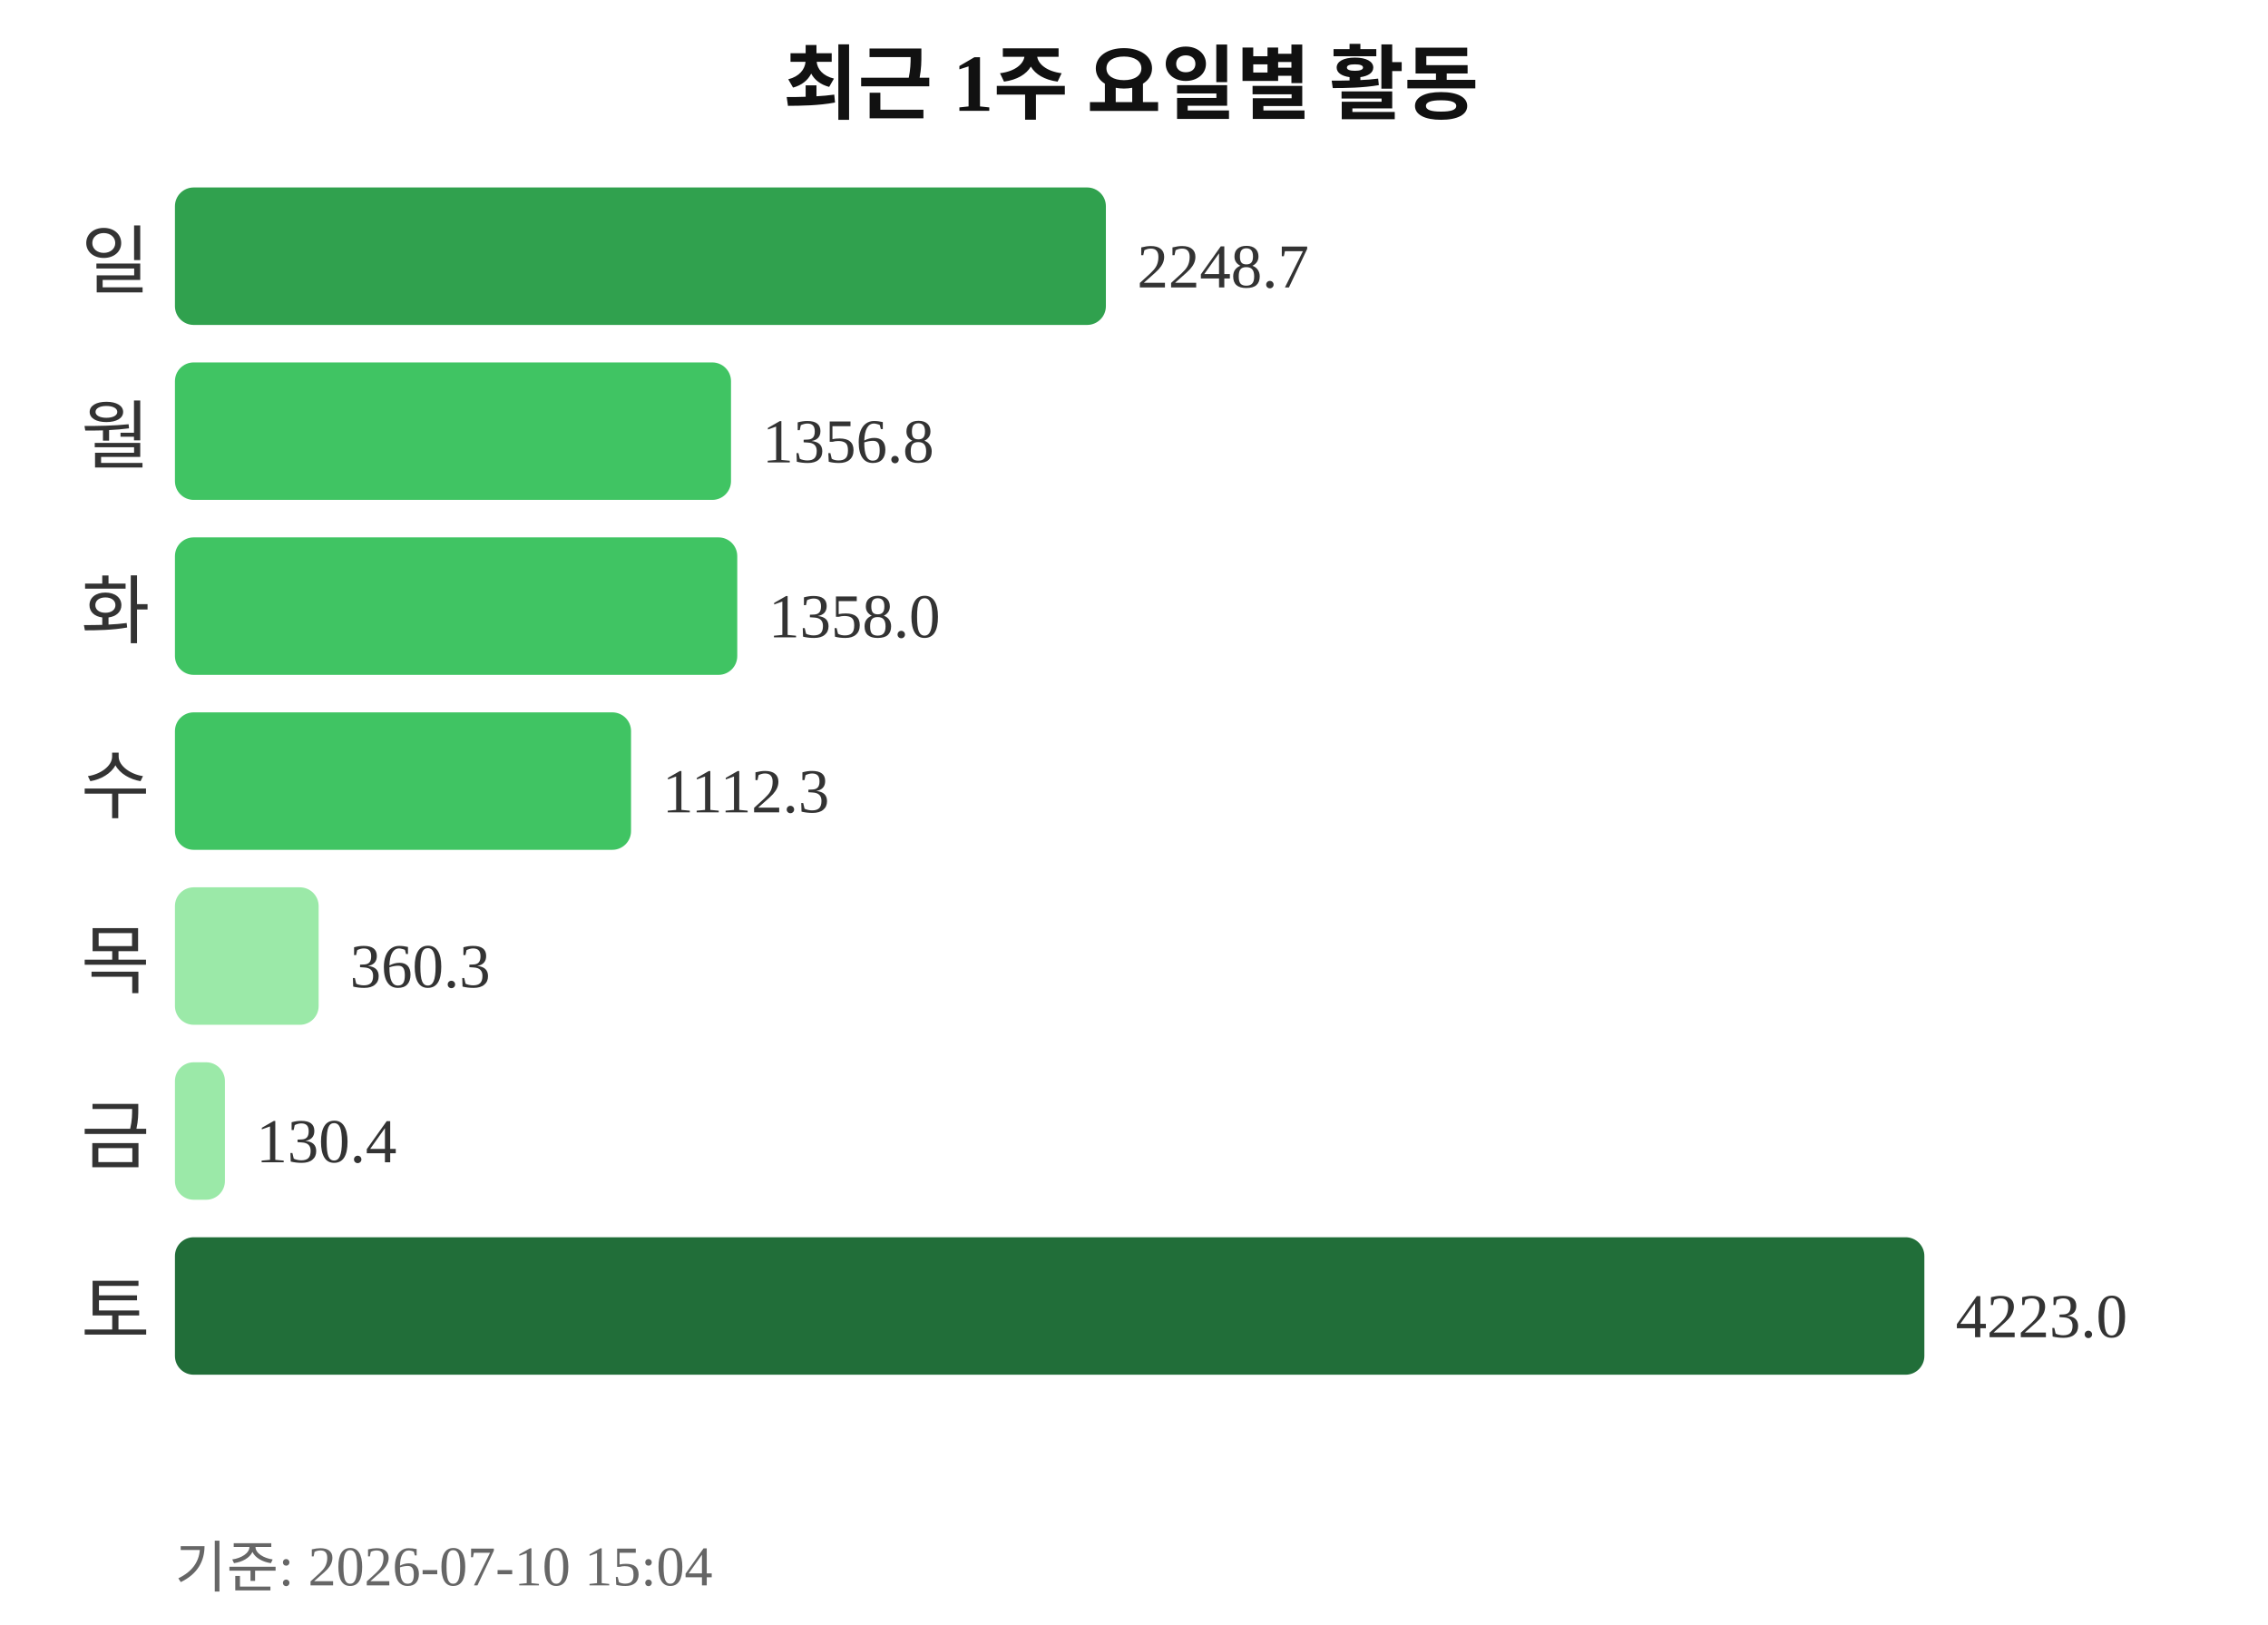
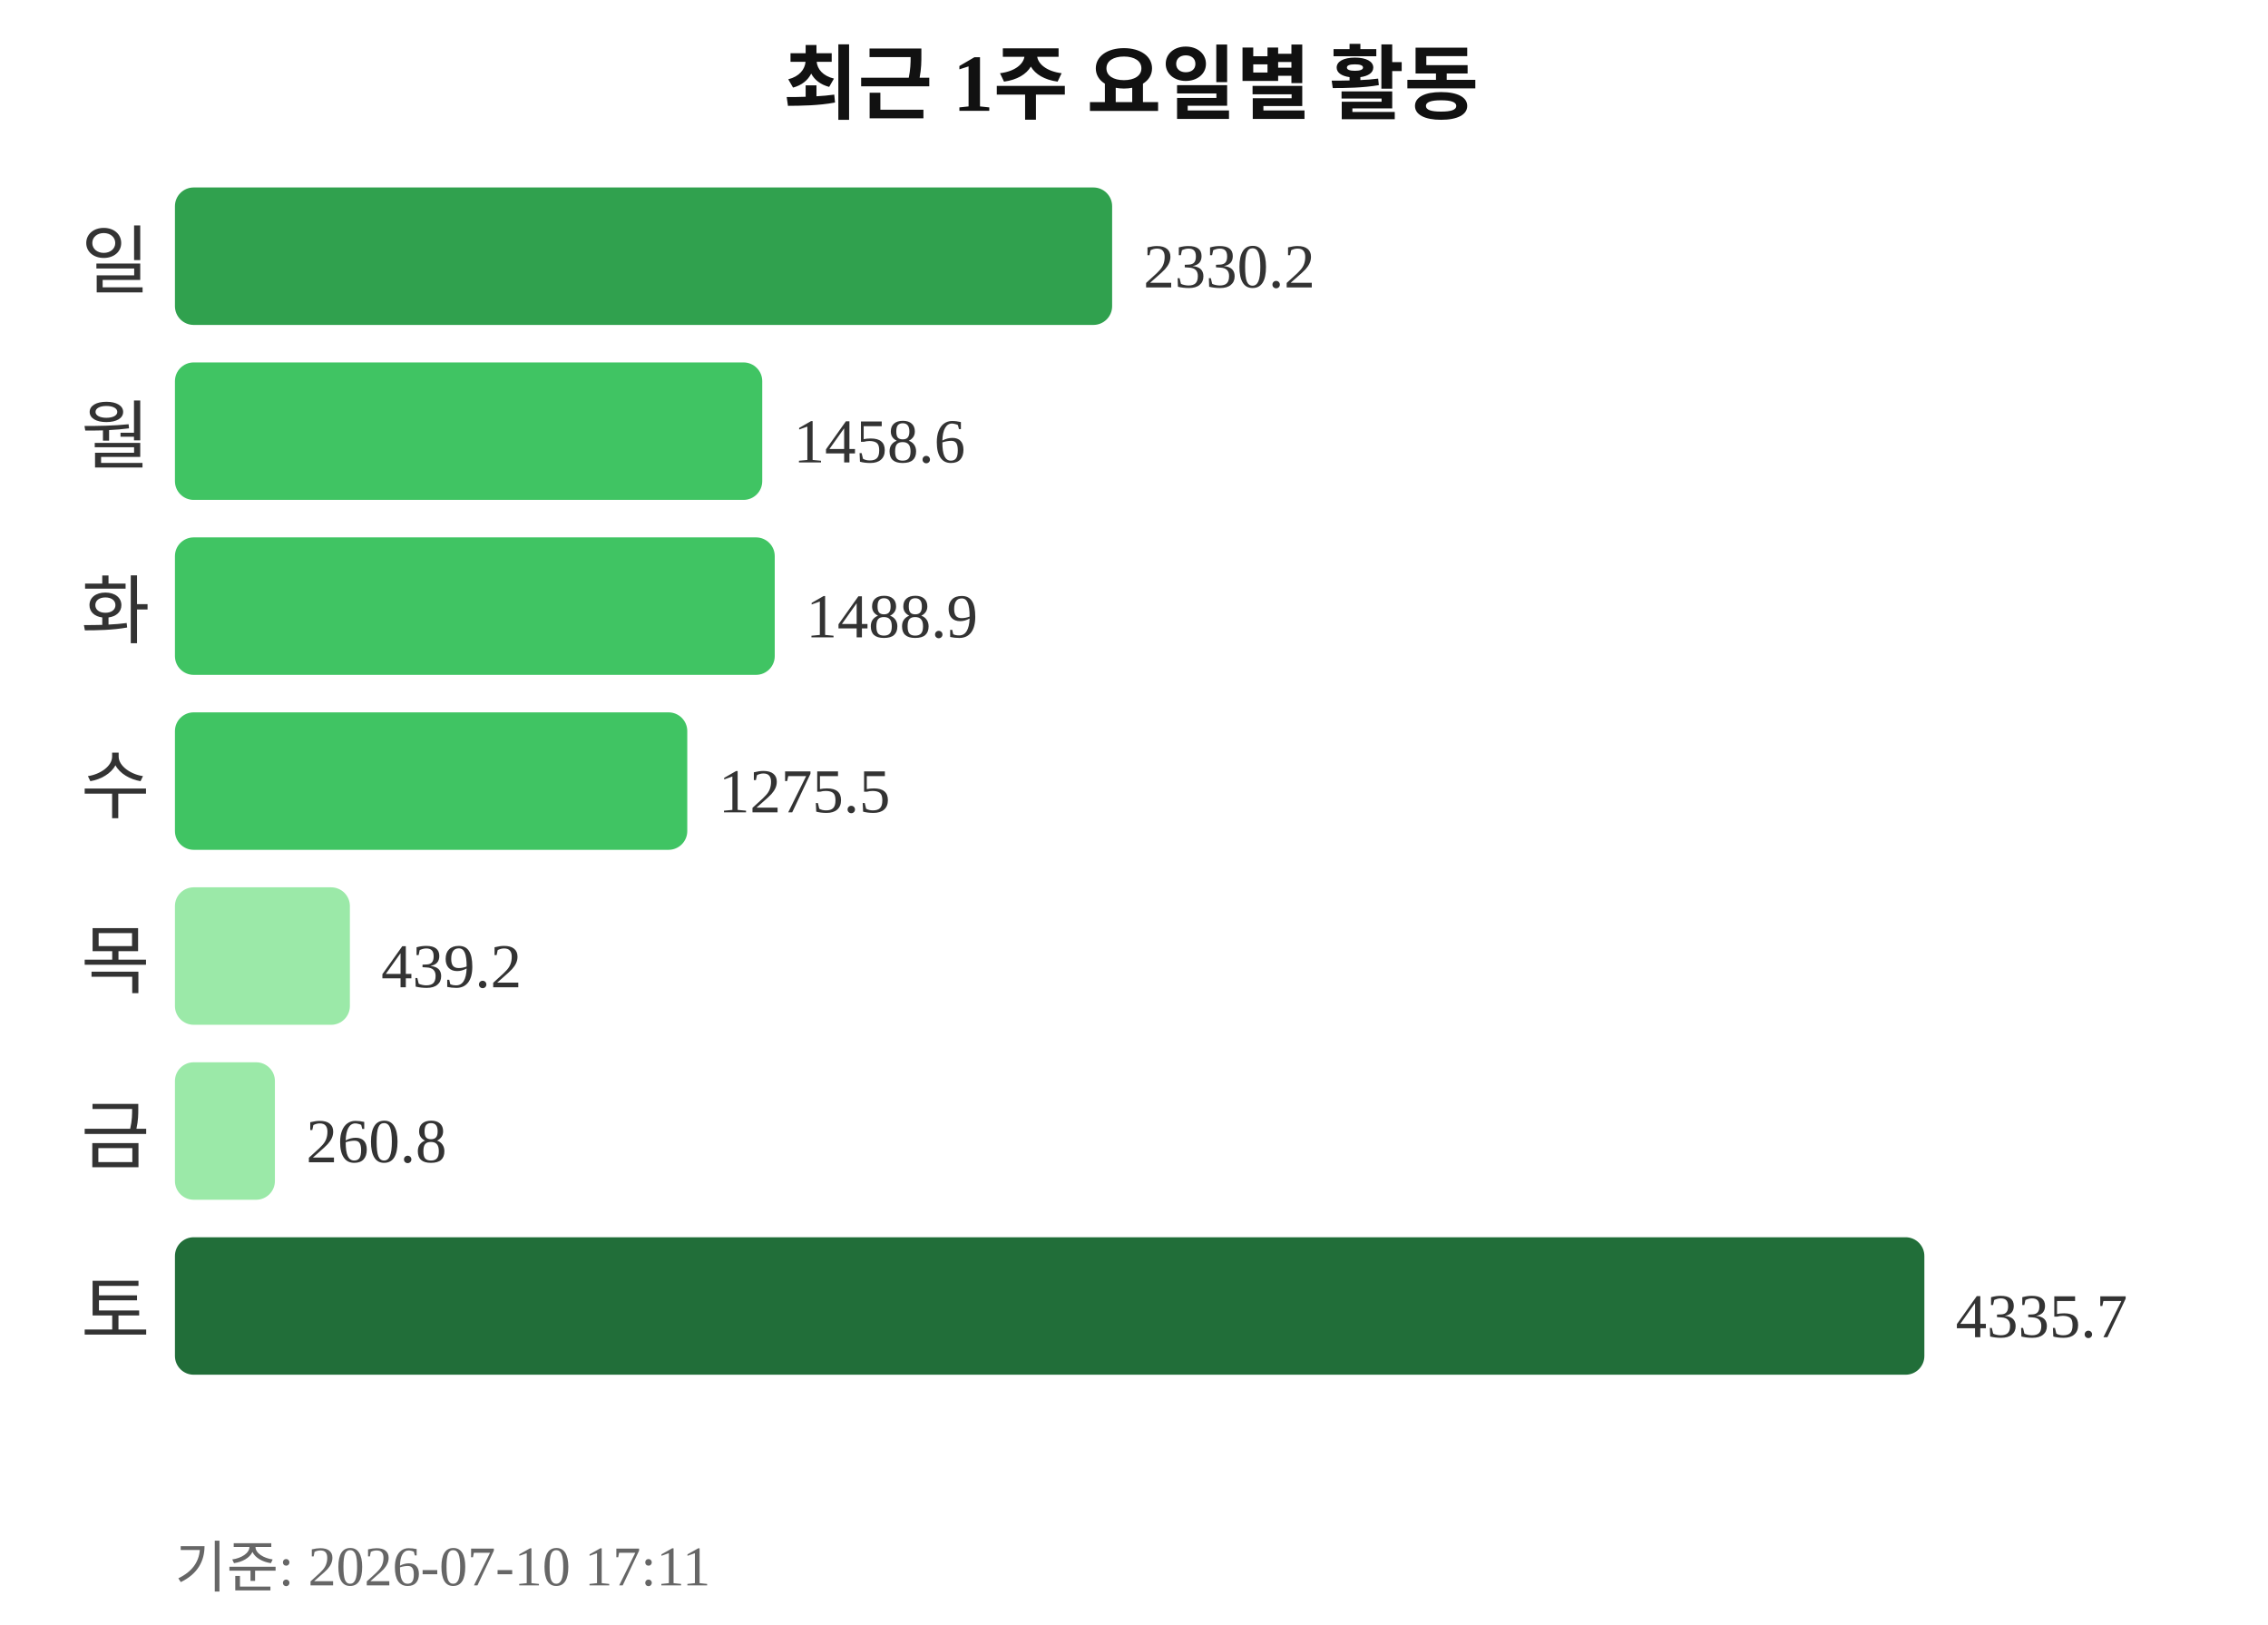
<svg xmlns="http://www.w3.org/2000/svg" width="363" height="260">
  <text x="181" y="18" text-anchor="middle" font-size="13" font-weight="bold" fill="#111111">최근 1주 요일별 활동</text>
  <text x="24" y="46" text-anchor="end" font-size="12" fill="#333333">일</text>
-   <rect x="28" y="30" width="149" height="22" rx="3" fill="#30a14e" />
-   <text x="182" y="46" font-size="10" fill="#333333">2248.7</text>
+   <rect x="28" y="30" width="150" height="22" rx="3" fill="#30a14e" />
+   <text x="183" y="46" font-size="10" fill="#333333">2330.2</text>
  <text x="24" y="74" text-anchor="end" font-size="12" fill="#333333">월</text>
-   <rect x="28" y="58" width="89" height="22" rx="3" fill="#40c463" />
-   <text x="122" y="74" font-size="10" fill="#333333">1356.8</text>
+   <rect x="28" y="58" width="94" height="22" rx="3" fill="#40c463" />
+   <text x="127" y="74" font-size="10" fill="#333333">1458.6</text>
  <text x="24" y="102" text-anchor="end" font-size="12" fill="#333333">화</text>
-   <rect x="28" y="86" width="90" height="22" rx="3" fill="#40c463" />
-   <text x="123" y="102" font-size="10" fill="#333333">1358.0</text>
+   <rect x="28" y="86" width="96" height="22" rx="3" fill="#40c463" />
+   <text x="129" y="102" font-size="10" fill="#333333">1488.9</text>
  <text x="24" y="130" text-anchor="end" font-size="12" fill="#333333">수</text>
-   <rect x="28" y="114" width="73" height="22" rx="3" fill="#40c463" />
-   <text x="106" y="130" font-size="10" fill="#333333">1112.3</text>
+   <rect x="28" y="114" width="82" height="22" rx="3" fill="#40c463" />
+   <text x="115" y="130" font-size="10" fill="#333333">1275.5</text>
  <text x="24" y="158" text-anchor="end" font-size="12" fill="#333333">목</text>
-   <rect x="28" y="142" width="23" height="22" rx="3" fill="#9be9a8" />
-   <text x="56" y="158" font-size="10" fill="#333333">360.3</text>
+   <rect x="28" y="142" width="28" height="22" rx="3" fill="#9be9a8" />
+   <text x="61" y="158" font-size="10" fill="#333333">439.2</text>
  <text x="24" y="186" text-anchor="end" font-size="12" fill="#333333">금</text>
-   <rect x="28" y="170" width="8" height="22" rx="3" fill="#9be9a8" />
-   <text x="41" y="186" font-size="10" fill="#333333">130.4</text>
+   <rect x="28" y="170" width="16" height="22" rx="3" fill="#9be9a8" />
+   <text x="49" y="186" font-size="10" fill="#333333">260.8</text>
  <text x="24" y="214" text-anchor="end" font-size="12" fill="#333333">토</text>
  <rect x="28" y="198" width="280" height="22" rx="3" fill="#216e39" />
-   <text x="313" y="214" font-size="10" fill="#333333">4223.0</text>
-   <text x="28" y="254" font-size="9" fill="#666666">기준: 2026-07-10 15:04</text>
+   <text x="313" y="214" font-size="10" fill="#333333">4335.7</text>
+   <text x="28" y="254" font-size="9" fill="#666666">기준: 2026-07-10 17:11</text>
</svg>
